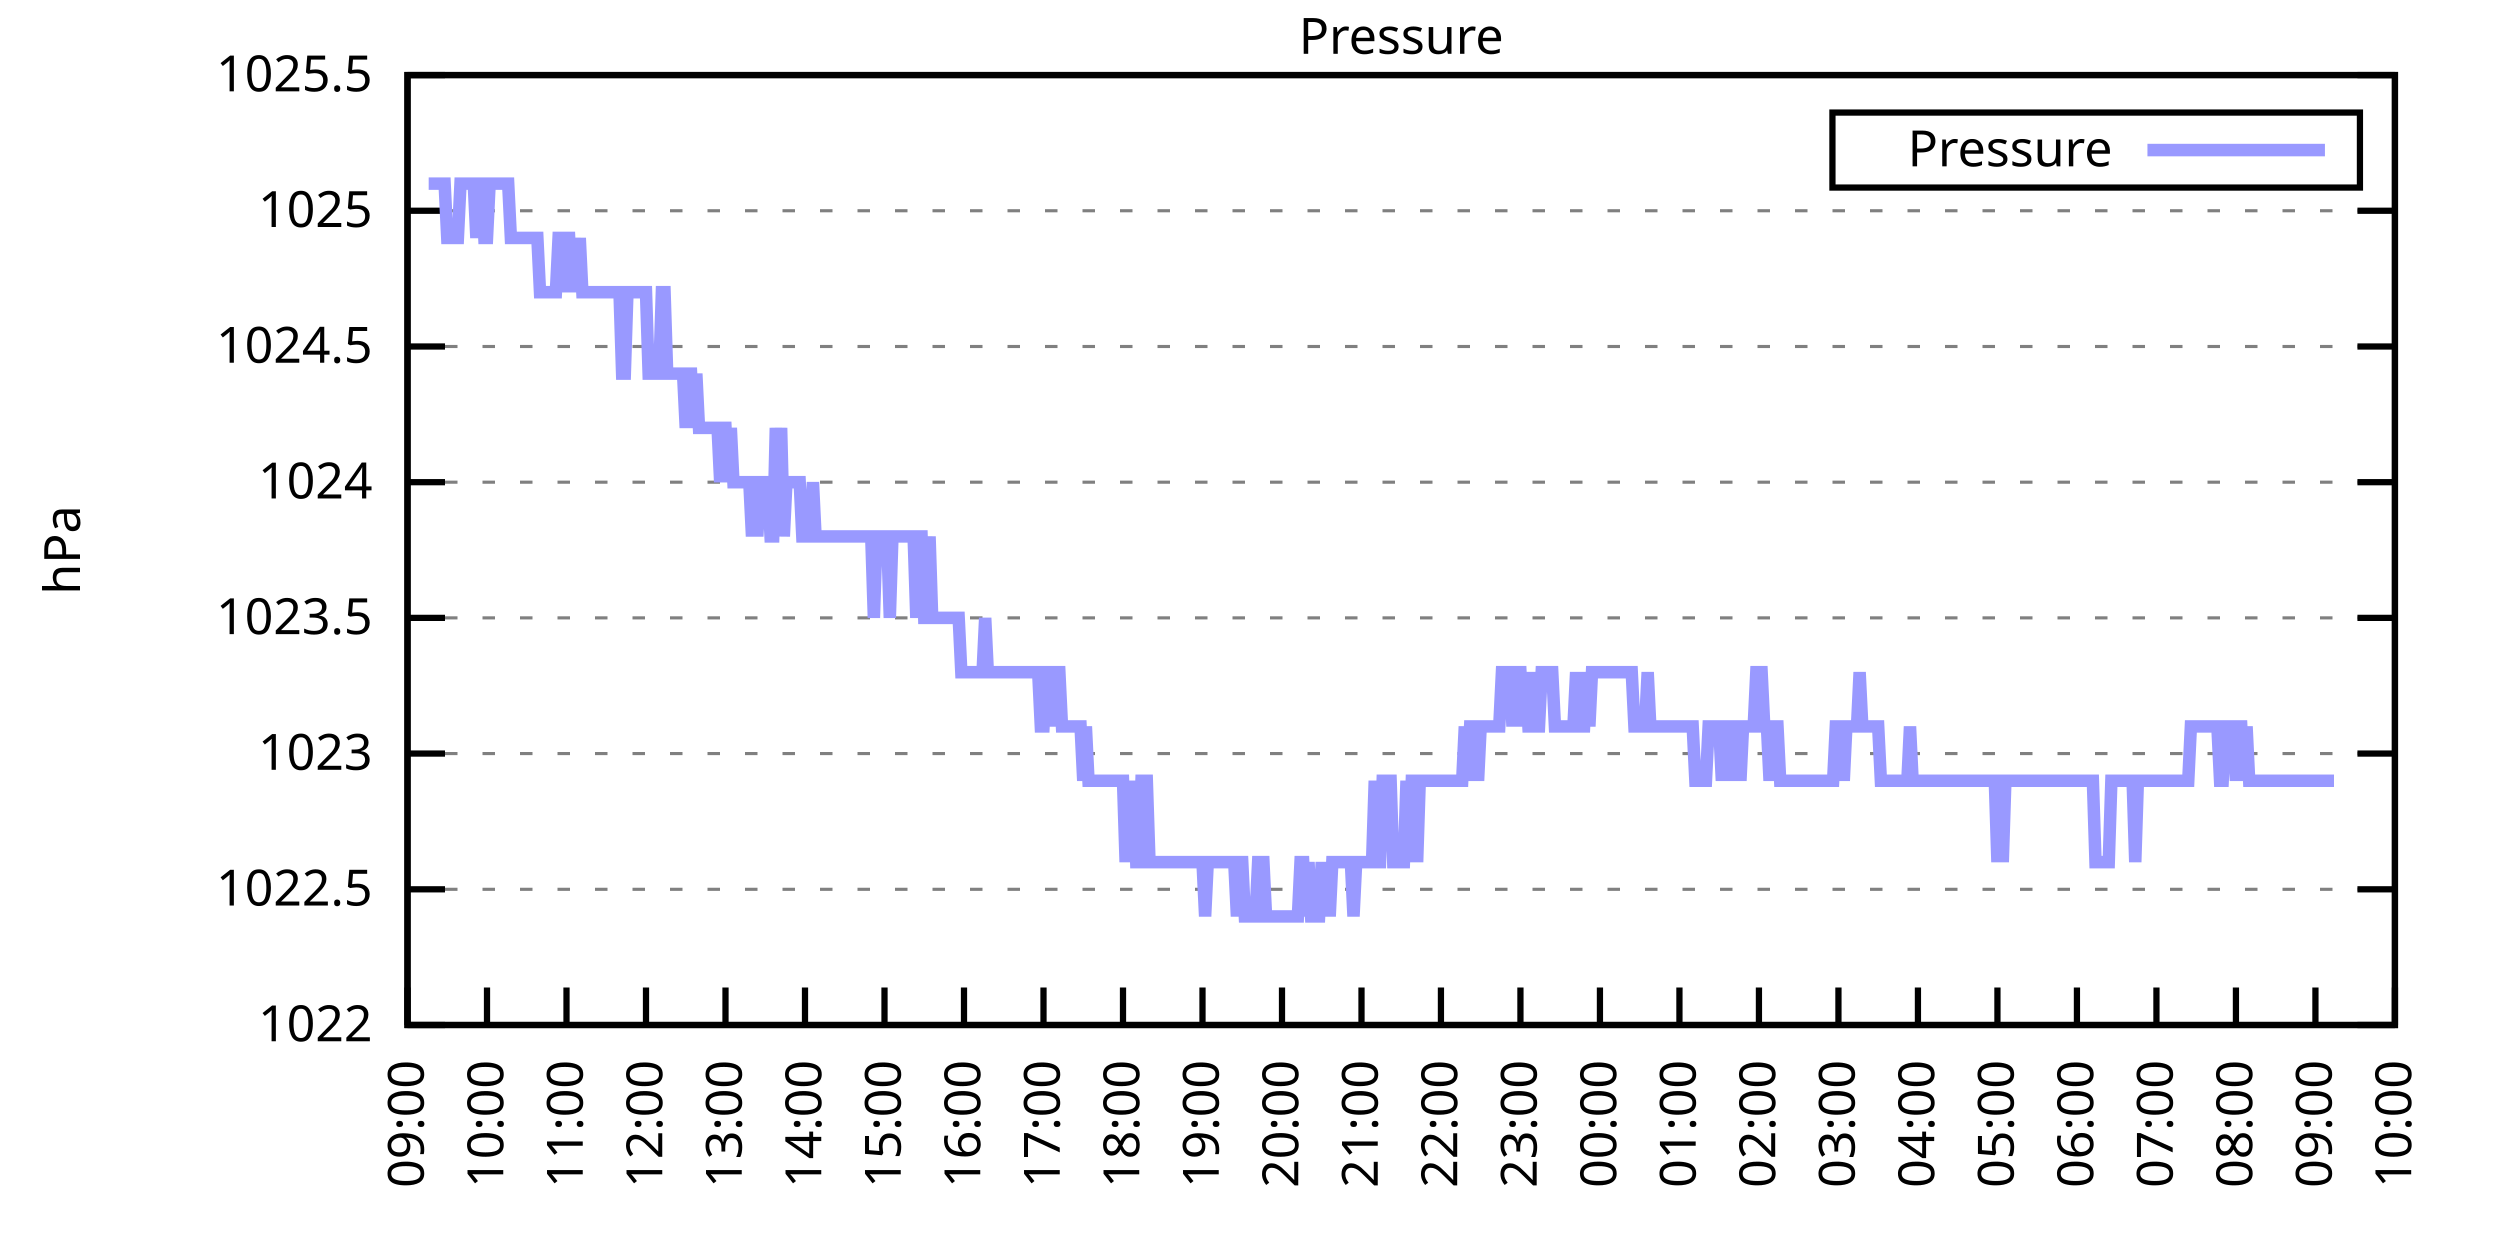
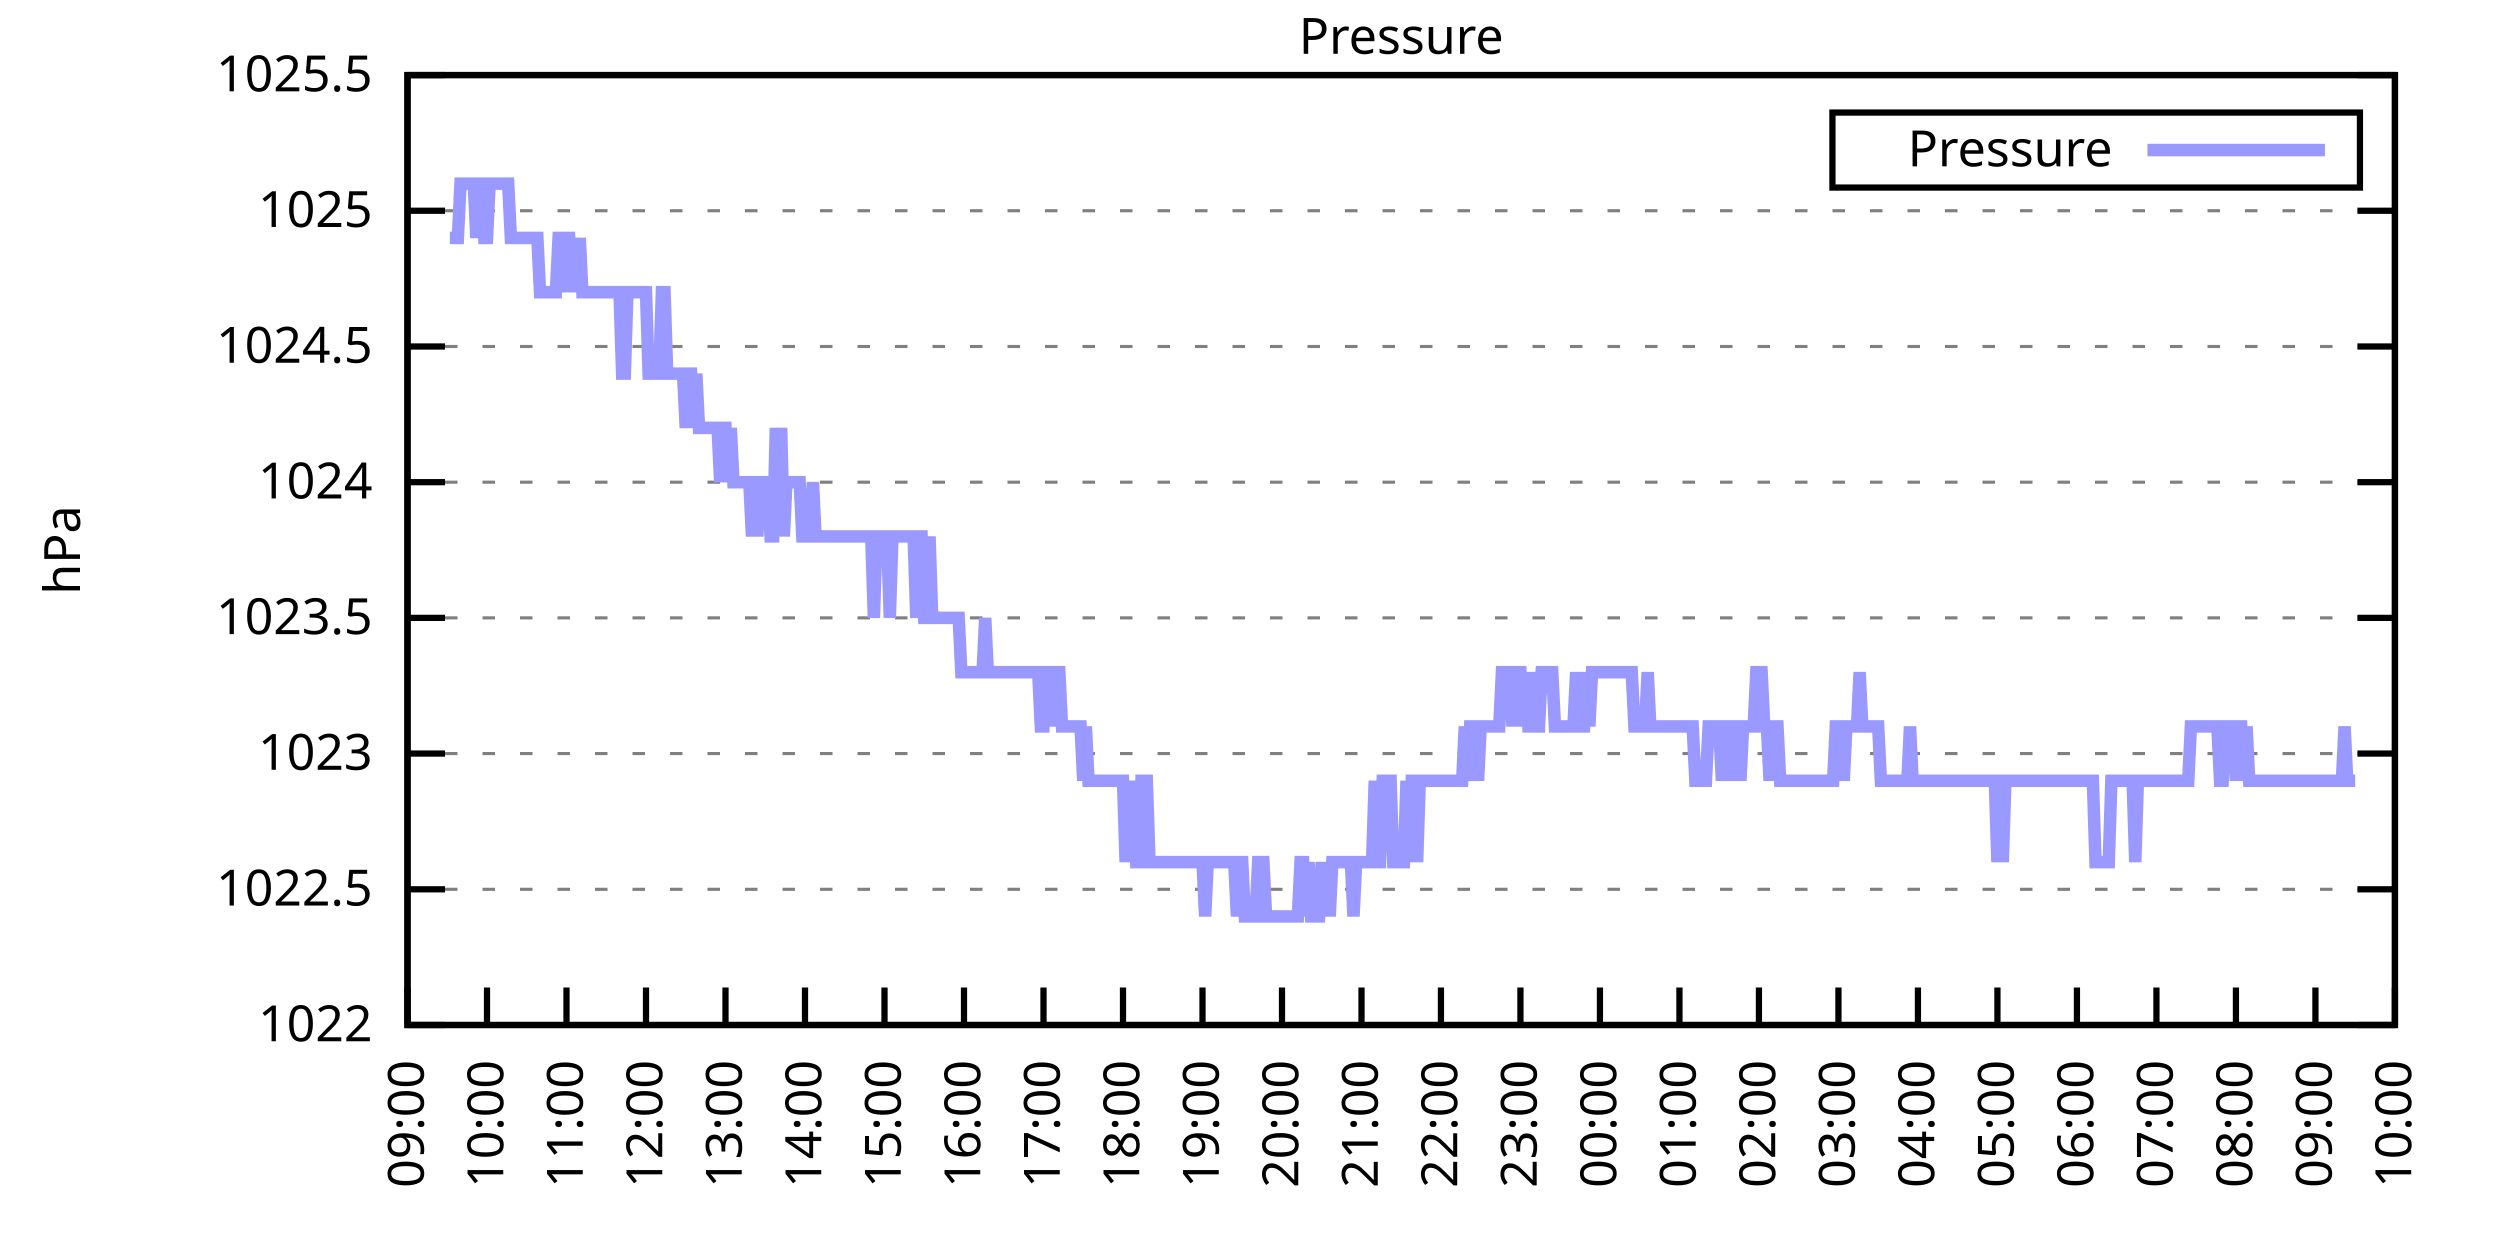
<svg xmlns="http://www.w3.org/2000/svg" xmlns:xlink="http://www.w3.org/1999/xlink" width="400" height="200" viewBox="0 0 400 200">
  <g id="gnuplot_canvas">
    <rect x="0" y="0" width="400" height="200" fill="none" />
    <defs>
      <circle id="gpDot" r="0.5" stroke-width="0.5" stroke="currentColor" />
      <path id="gpPt0" stroke-width="0.333" stroke="currentColor" d="M-1,0 h2 M0,-1 v2" />
      <path id="gpPt1" stroke-width="0.333" stroke="currentColor" d="M-1,-1 L1,1 M1,-1 L-1,1" />
      <path id="gpPt2" stroke-width="0.333" stroke="currentColor" d="M-1,0 L1,0 M0,-1 L0,1 M-1,-1 L1,1 M-1,1 L1,-1" />
      <rect id="gpPt3" stroke-width="0.333" stroke="currentColor" x="-1" y="-1" width="2" height="2" />
      <rect id="gpPt4" stroke-width="0.333" stroke="currentColor" fill="currentColor" x="-1" y="-1" width="2" height="2" />
      <circle id="gpPt5" stroke-width="0.333" stroke="currentColor" cx="0" cy="0" r="1" />
      <use xlink:href="#gpPt5" id="gpPt6" fill="currentColor" stroke="none" />
      <path id="gpPt7" stroke-width="0.333" stroke="currentColor" d="M0,-1.33 L-1.33,0.67 L1.33,0.67 z" />
      <use xlink:href="#gpPt7" id="gpPt8" fill="currentColor" stroke="none" />
      <use xlink:href="#gpPt7" id="gpPt9" stroke="currentColor" transform="rotate(180)" />
      <use xlink:href="#gpPt9" id="gpPt10" fill="currentColor" stroke="none" />
      <use xlink:href="#gpPt3" id="gpPt11" stroke="currentColor" transform="rotate(45)" />
      <use xlink:href="#gpPt11" id="gpPt12" fill="currentColor" stroke="none" />
      <path id="gpPt13" stroke-width="0.333" stroke="currentColor" d="M0,1.330 L1.265,0.411 L0.782,-1.067 L-0.782,-1.076 L-1.265,0.411 z" />
      <use xlink:href="#gpPt13" id="gpPt14" fill="currentColor" stroke="none" />
      <filter id="textbox" filterUnits="objectBoundingBox" x="0" y="0" height="1" width="1">
        <feFlood flood-color="white" flood-opacity="1" result="bgnd" />
        <feComposite in="SourceGraphic" in2="bgnd" operator="atop" />
      </filter>
      <filter id="greybox" filterUnits="objectBoundingBox" x="0" y="0" height="1" width="1">
        <feFlood flood-color="lightgrey" flood-opacity="1" result="grey" />
        <feComposite in="SourceGraphic" in2="grey" operator="atop" />
      </filter>
    </defs>
    <g fill="none" color="white" stroke="currentColor" stroke-width="1.00" stroke-linecap="butt" stroke-linejoin="miter">
</g>
    <g fill="none" color="black" stroke="currentColor" stroke-width="1.00" stroke-linecap="butt" stroke-linejoin="miter">
      <g stroke="none" shape-rendering="crispEdges">
        <polygon fill="rgb(255, 255, 255)" points="65.20,164.00 383.18,164.00 383.18,12.02 65.20,12.02 " />
      </g>
    </g>
    <g fill="none" color="black" stroke="currentColor" stroke-width="1.00" stroke-linecap="butt" stroke-linejoin="miter">
</g>
    <g fill="none" color="black" stroke="black" stroke-width="0.50" stroke-linecap="butt" stroke-linejoin="miter">
</g>
    <g fill="none" color="gray" stroke="currentColor" stroke-width="0.50" stroke-linecap="butt" stroke-linejoin="miter">
      <path stroke="gray" stroke-dasharray="2,4" class="gridline" d="M65.20,164.00 L383.19,164.00  " />
    </g>
    <g fill="none" color="gray" stroke="gray" stroke-width="1.00" stroke-linecap="butt" stroke-linejoin="miter">
</g>
    <g fill="none" color="black" stroke="currentColor" stroke-width="1.00" stroke-linecap="butt" stroke-linejoin="miter">
      <path stroke="black" d="M65.20,164.00 L71.20,164.00 M383.19,164.00 L377.19,164.00  " />
      <g transform="translate(59.60,166.60)" stroke="none" fill="black" font-family="Sans" font-size="8.00" text-anchor="end">
        <text>
          <tspan font-family="Sans"> 1022</tspan>
        </text>
      </g>
    </g>
    <g fill="none" color="black" stroke="currentColor" stroke-width="1.00" stroke-linecap="butt" stroke-linejoin="miter">
</g>
    <g fill="none" color="black" stroke="black" stroke-width="0.50" stroke-linecap="butt" stroke-linejoin="miter">
</g>
    <g fill="none" color="gray" stroke="currentColor" stroke-width="0.50" stroke-linecap="butt" stroke-linejoin="miter">
      <path stroke="gray" stroke-dasharray="2,4" class="gridline" d="M65.20,142.29 L383.19,142.29  " />
    </g>
    <g fill="none" color="gray" stroke="gray" stroke-width="1.00" stroke-linecap="butt" stroke-linejoin="miter">
</g>
    <g fill="none" color="black" stroke="currentColor" stroke-width="1.00" stroke-linecap="butt" stroke-linejoin="miter">
      <path stroke="black" d="M65.20,142.29 L71.20,142.29 M383.19,142.29 L377.19,142.29  " />
      <g transform="translate(59.60,144.89)" stroke="none" fill="black" font-family="Sans" font-size="8.00" text-anchor="end">
        <text>
          <tspan font-family="Sans"> 1022.5</tspan>
        </text>
      </g>
    </g>
    <g fill="none" color="black" stroke="currentColor" stroke-width="1.00" stroke-linecap="butt" stroke-linejoin="miter">
</g>
    <g fill="none" color="black" stroke="black" stroke-width="0.50" stroke-linecap="butt" stroke-linejoin="miter">
</g>
    <g fill="none" color="gray" stroke="currentColor" stroke-width="0.50" stroke-linecap="butt" stroke-linejoin="miter">
      <path stroke="gray" stroke-dasharray="2,4" class="gridline" d="M65.20,120.57 L383.19,120.57  " />
    </g>
    <g fill="none" color="gray" stroke="gray" stroke-width="1.00" stroke-linecap="butt" stroke-linejoin="miter">
</g>
    <g fill="none" color="black" stroke="currentColor" stroke-width="1.00" stroke-linecap="butt" stroke-linejoin="miter">
      <path stroke="black" d="M65.20,120.57 L71.20,120.57 M383.19,120.57 L377.19,120.57  " />
      <g transform="translate(59.60,123.17)" stroke="none" fill="black" font-family="Sans" font-size="8.00" text-anchor="end">
        <text>
          <tspan font-family="Sans"> 1023</tspan>
        </text>
      </g>
    </g>
    <g fill="none" color="black" stroke="currentColor" stroke-width="1.00" stroke-linecap="butt" stroke-linejoin="miter">
</g>
    <g fill="none" color="black" stroke="black" stroke-width="0.50" stroke-linecap="butt" stroke-linejoin="miter">
</g>
    <g fill="none" color="gray" stroke="currentColor" stroke-width="0.50" stroke-linecap="butt" stroke-linejoin="miter">
      <path stroke="gray" stroke-dasharray="2,4" class="gridline" d="M65.20,98.86 L383.19,98.86  " />
    </g>
    <g fill="none" color="gray" stroke="gray" stroke-width="1.00" stroke-linecap="butt" stroke-linejoin="miter">
</g>
    <g fill="none" color="black" stroke="currentColor" stroke-width="1.00" stroke-linecap="butt" stroke-linejoin="miter">
      <path stroke="black" d="M65.20,98.86 L71.20,98.86 M383.19,98.86 L377.19,98.86  " />
      <g transform="translate(59.60,101.46)" stroke="none" fill="black" font-family="Sans" font-size="8.00" text-anchor="end">
        <text>
          <tspan font-family="Sans"> 1023.5</tspan>
        </text>
      </g>
    </g>
    <g fill="none" color="black" stroke="currentColor" stroke-width="1.00" stroke-linecap="butt" stroke-linejoin="miter">
</g>
    <g fill="none" color="black" stroke="black" stroke-width="0.50" stroke-linecap="butt" stroke-linejoin="miter">
</g>
    <g fill="none" color="gray" stroke="currentColor" stroke-width="0.50" stroke-linecap="butt" stroke-linejoin="miter">
      <path stroke="gray" stroke-dasharray="2,4" class="gridline" d="M65.20,77.15 L383.19,77.15  " />
    </g>
    <g fill="none" color="gray" stroke="gray" stroke-width="1.00" stroke-linecap="butt" stroke-linejoin="miter">
</g>
    <g fill="none" color="black" stroke="currentColor" stroke-width="1.00" stroke-linecap="butt" stroke-linejoin="miter">
      <path stroke="black" d="M65.20,77.15 L71.20,77.15 M383.19,77.15 L377.19,77.15  " />
      <g transform="translate(59.60,79.75)" stroke="none" fill="black" font-family="Sans" font-size="8.00" text-anchor="end">
        <text>
          <tspan font-family="Sans"> 1024</tspan>
        </text>
      </g>
    </g>
    <g fill="none" color="black" stroke="currentColor" stroke-width="1.00" stroke-linecap="butt" stroke-linejoin="miter">
</g>
    <g fill="none" color="black" stroke="black" stroke-width="0.50" stroke-linecap="butt" stroke-linejoin="miter">
</g>
    <g fill="none" color="gray" stroke="currentColor" stroke-width="0.50" stroke-linecap="butt" stroke-linejoin="miter">
      <path stroke="gray" stroke-dasharray="2,4" class="gridline" d="M65.20,55.44 L383.19,55.44  " />
    </g>
    <g fill="none" color="gray" stroke="gray" stroke-width="1.00" stroke-linecap="butt" stroke-linejoin="miter">
</g>
    <g fill="none" color="black" stroke="currentColor" stroke-width="1.00" stroke-linecap="butt" stroke-linejoin="miter">
      <path stroke="black" d="M65.20,55.44 L71.20,55.44 M383.19,55.44 L377.19,55.44  " />
      <g transform="translate(59.60,58.04)" stroke="none" fill="black" font-family="Sans" font-size="8.00" text-anchor="end">
        <text>
          <tspan font-family="Sans"> 1024.5</tspan>
        </text>
      </g>
    </g>
    <g fill="none" color="black" stroke="currentColor" stroke-width="1.00" stroke-linecap="butt" stroke-linejoin="miter">
</g>
    <g fill="none" color="black" stroke="black" stroke-width="0.50" stroke-linecap="butt" stroke-linejoin="miter">
</g>
    <g fill="none" color="gray" stroke="currentColor" stroke-width="0.50" stroke-linecap="butt" stroke-linejoin="miter">
      <path stroke="gray" stroke-dasharray="2,4" class="gridline" d="M65.20,33.72 L383.19,33.72  " />
    </g>
    <g fill="none" color="gray" stroke="gray" stroke-width="1.00" stroke-linecap="butt" stroke-linejoin="miter">
</g>
    <g fill="none" color="black" stroke="currentColor" stroke-width="1.00" stroke-linecap="butt" stroke-linejoin="miter">
      <path stroke="black" d="M65.20,33.72 L71.20,33.72 M383.19,33.72 L377.19,33.72  " />
      <g transform="translate(59.60,36.32)" stroke="none" fill="black" font-family="Sans" font-size="8.00" text-anchor="end">
        <text>
          <tspan font-family="Sans"> 1025</tspan>
        </text>
      </g>
    </g>
    <g fill="none" color="black" stroke="currentColor" stroke-width="1.00" stroke-linecap="butt" stroke-linejoin="miter">
</g>
    <g fill="none" color="black" stroke="black" stroke-width="0.50" stroke-linecap="butt" stroke-linejoin="miter">
</g>
    <g fill="none" color="gray" stroke="currentColor" stroke-width="0.50" stroke-linecap="butt" stroke-linejoin="miter">
      <path stroke="gray" stroke-dasharray="2,4" class="gridline" d="M65.20,12.01 L383.19,12.01  " />
    </g>
    <g fill="none" color="gray" stroke="gray" stroke-width="1.00" stroke-linecap="butt" stroke-linejoin="miter">
</g>
    <g fill="none" color="black" stroke="currentColor" stroke-width="1.00" stroke-linecap="butt" stroke-linejoin="miter">
      <path stroke="black" d="M65.20,12.01 L71.20,12.01 M383.19,12.01 L377.19,12.01  " />
      <g transform="translate(59.60,14.61)" stroke="none" fill="black" font-family="Sans" font-size="8.00" text-anchor="end">
        <text>
          <tspan font-family="Sans"> 1025.5</tspan>
        </text>
      </g>
    </g>
    <g fill="none" color="black" stroke="currentColor" stroke-width="1.00" stroke-linecap="butt" stroke-linejoin="miter">
      <path stroke="black" d="M65.20,164.00 L65.20,158.00  " />
      <g transform="translate(67.80,169.60) rotate(270.00)" stroke="none" fill="black" font-family="Sans" font-size="8.00" text-anchor="end">
        <text>
          <tspan font-family="Sans">09:00</tspan>
        </text>
      </g>
    </g>
    <g fill="none" color="black" stroke="currentColor" stroke-width="1.00" stroke-linecap="butt" stroke-linejoin="miter">
      <path stroke="black" d="M77.92,164.00 L77.92,158.00  " />
      <g transform="translate(80.52,169.60) rotate(270.00)" stroke="none" fill="black" font-family="Sans" font-size="8.00" text-anchor="end">
        <text>
          <tspan font-family="Sans">10:00</tspan>
        </text>
      </g>
    </g>
    <g fill="none" color="black" stroke="currentColor" stroke-width="1.00" stroke-linecap="butt" stroke-linejoin="miter">
      <path stroke="black" d="M90.64,164.00 L90.64,158.00  " />
      <g transform="translate(93.24,169.60) rotate(270.00)" stroke="none" fill="black" font-family="Sans" font-size="8.00" text-anchor="end">
        <text>
          <tspan font-family="Sans">11:00</tspan>
        </text>
      </g>
    </g>
    <g fill="none" color="black" stroke="currentColor" stroke-width="1.00" stroke-linecap="butt" stroke-linejoin="miter">
      <path stroke="black" d="M103.36,164.00 L103.36,158.00  " />
      <g transform="translate(105.96,169.60) rotate(270.00)" stroke="none" fill="black" font-family="Sans" font-size="8.00" text-anchor="end">
        <text>
          <tspan font-family="Sans">12:00</tspan>
        </text>
      </g>
    </g>
    <g fill="none" color="black" stroke="currentColor" stroke-width="1.00" stroke-linecap="butt" stroke-linejoin="miter">
      <path stroke="black" d="M116.08,164.00 L116.08,158.00  " />
      <g transform="translate(118.68,169.60) rotate(270.00)" stroke="none" fill="black" font-family="Sans" font-size="8.00" text-anchor="end">
        <text>
          <tspan font-family="Sans">13:00</tspan>
        </text>
      </g>
    </g>
    <g fill="none" color="black" stroke="currentColor" stroke-width="1.00" stroke-linecap="butt" stroke-linejoin="miter">
      <path stroke="black" d="M128.80,164.00 L128.80,158.00  " />
      <g transform="translate(131.40,169.60) rotate(270.00)" stroke="none" fill="black" font-family="Sans" font-size="8.00" text-anchor="end">
        <text>
          <tspan font-family="Sans">14:00</tspan>
        </text>
      </g>
    </g>
    <g fill="none" color="black" stroke="currentColor" stroke-width="1.00" stroke-linecap="butt" stroke-linejoin="miter">
      <path stroke="black" d="M141.52,164.00 L141.52,158.00  " />
      <g transform="translate(144.12,169.60) rotate(270.00)" stroke="none" fill="black" font-family="Sans" font-size="8.00" text-anchor="end">
        <text>
          <tspan font-family="Sans">15:00</tspan>
        </text>
      </g>
    </g>
    <g fill="none" color="black" stroke="currentColor" stroke-width="1.00" stroke-linecap="butt" stroke-linejoin="miter">
      <path stroke="black" d="M154.24,164.00 L154.24,158.00  " />
      <g transform="translate(156.84,169.60) rotate(270.00)" stroke="none" fill="black" font-family="Sans" font-size="8.00" text-anchor="end">
        <text>
          <tspan font-family="Sans">16:00</tspan>
        </text>
      </g>
    </g>
    <g fill="none" color="black" stroke="currentColor" stroke-width="1.00" stroke-linecap="butt" stroke-linejoin="miter">
      <path stroke="black" d="M166.96,164.00 L166.96,158.00  " />
      <g transform="translate(169.56,169.60) rotate(270.00)" stroke="none" fill="black" font-family="Sans" font-size="8.00" text-anchor="end">
        <text>
          <tspan font-family="Sans">17:00</tspan>
        </text>
      </g>
    </g>
    <g fill="none" color="black" stroke="currentColor" stroke-width="1.00" stroke-linecap="butt" stroke-linejoin="miter">
      <path stroke="black" d="M179.68,164.00 L179.68,158.00  " />
      <g transform="translate(182.28,169.60) rotate(270.00)" stroke="none" fill="black" font-family="Sans" font-size="8.00" text-anchor="end">
        <text>
          <tspan font-family="Sans">18:00</tspan>
        </text>
      </g>
    </g>
    <g fill="none" color="black" stroke="currentColor" stroke-width="1.00" stroke-linecap="butt" stroke-linejoin="miter">
      <path stroke="black" d="M192.40,164.00 L192.40,158.00  " />
      <g transform="translate(195.00,169.60) rotate(270.00)" stroke="none" fill="black" font-family="Sans" font-size="8.00" text-anchor="end">
        <text>
          <tspan font-family="Sans">19:00</tspan>
        </text>
      </g>
    </g>
    <g fill="none" color="black" stroke="currentColor" stroke-width="1.00" stroke-linecap="butt" stroke-linejoin="miter">
      <path stroke="black" d="M205.12,164.00 L205.12,158.00  " />
      <g transform="translate(207.72,169.60) rotate(270.00)" stroke="none" fill="black" font-family="Sans" font-size="8.00" text-anchor="end">
        <text>
          <tspan font-family="Sans">20:00</tspan>
        </text>
      </g>
    </g>
    <g fill="none" color="black" stroke="currentColor" stroke-width="1.00" stroke-linecap="butt" stroke-linejoin="miter">
      <path stroke="black" d="M217.84,164.00 L217.84,158.00  " />
      <g transform="translate(220.44,169.60) rotate(270.00)" stroke="none" fill="black" font-family="Sans" font-size="8.00" text-anchor="end">
        <text>
          <tspan font-family="Sans">21:00</tspan>
        </text>
      </g>
    </g>
    <g fill="none" color="black" stroke="currentColor" stroke-width="1.00" stroke-linecap="butt" stroke-linejoin="miter">
      <path stroke="black" d="M230.55,164.00 L230.55,158.00  " />
      <g transform="translate(233.15,169.60) rotate(270.00)" stroke="none" fill="black" font-family="Sans" font-size="8.00" text-anchor="end">
        <text>
          <tspan font-family="Sans">22:00</tspan>
        </text>
      </g>
    </g>
    <g fill="none" color="black" stroke="currentColor" stroke-width="1.00" stroke-linecap="butt" stroke-linejoin="miter">
      <path stroke="black" d="M243.27,164.00 L243.27,158.00  " />
      <g transform="translate(245.87,169.60) rotate(270.00)" stroke="none" fill="black" font-family="Sans" font-size="8.00" text-anchor="end">
        <text>
          <tspan font-family="Sans">23:00</tspan>
        </text>
      </g>
    </g>
    <g fill="none" color="black" stroke="currentColor" stroke-width="1.00" stroke-linecap="butt" stroke-linejoin="miter">
      <path stroke="black" d="M255.99,164.00 L255.99,158.00  " />
      <g transform="translate(258.59,169.60) rotate(270.00)" stroke="none" fill="black" font-family="Sans" font-size="8.00" text-anchor="end">
        <text>
          <tspan font-family="Sans">00:00</tspan>
        </text>
      </g>
    </g>
    <g fill="none" color="black" stroke="currentColor" stroke-width="1.00" stroke-linecap="butt" stroke-linejoin="miter">
      <path stroke="black" d="M268.71,164.00 L268.71,158.00  " />
      <g transform="translate(271.31,169.60) rotate(270.00)" stroke="none" fill="black" font-family="Sans" font-size="8.00" text-anchor="end">
        <text>
          <tspan font-family="Sans">01:00</tspan>
        </text>
      </g>
    </g>
    <g fill="none" color="black" stroke="currentColor" stroke-width="1.00" stroke-linecap="butt" stroke-linejoin="miter">
      <path stroke="black" d="M281.43,164.00 L281.43,158.00  " />
      <g transform="translate(284.03,169.60) rotate(270.00)" stroke="none" fill="black" font-family="Sans" font-size="8.00" text-anchor="end">
        <text>
          <tspan font-family="Sans">02:00</tspan>
        </text>
      </g>
    </g>
    <g fill="none" color="black" stroke="currentColor" stroke-width="1.00" stroke-linecap="butt" stroke-linejoin="miter">
      <path stroke="black" d="M294.15,164.00 L294.15,158.00  " />
      <g transform="translate(296.75,169.60) rotate(270.00)" stroke="none" fill="black" font-family="Sans" font-size="8.00" text-anchor="end">
        <text>
          <tspan font-family="Sans">03:00</tspan>
        </text>
      </g>
    </g>
    <g fill="none" color="black" stroke="currentColor" stroke-width="1.00" stroke-linecap="butt" stroke-linejoin="miter">
      <path stroke="black" d="M306.87,164.00 L306.87,158.00  " />
      <g transform="translate(309.47,169.60) rotate(270.00)" stroke="none" fill="black" font-family="Sans" font-size="8.00" text-anchor="end">
        <text>
          <tspan font-family="Sans">04:00</tspan>
        </text>
      </g>
    </g>
    <g fill="none" color="black" stroke="currentColor" stroke-width="1.00" stroke-linecap="butt" stroke-linejoin="miter">
      <path stroke="black" d="M319.59,164.00 L319.59,158.00  " />
      <g transform="translate(322.19,169.60) rotate(270.00)" stroke="none" fill="black" font-family="Sans" font-size="8.00" text-anchor="end">
        <text>
          <tspan font-family="Sans">05:00</tspan>
        </text>
      </g>
    </g>
    <g fill="none" color="black" stroke="currentColor" stroke-width="1.00" stroke-linecap="butt" stroke-linejoin="miter">
      <path stroke="black" d="M332.31,164.00 L332.31,158.00  " />
      <g transform="translate(334.91,169.60) rotate(270.00)" stroke="none" fill="black" font-family="Sans" font-size="8.00" text-anchor="end">
        <text>
          <tspan font-family="Sans">06:00</tspan>
        </text>
      </g>
    </g>
    <g fill="none" color="black" stroke="currentColor" stroke-width="1.00" stroke-linecap="butt" stroke-linejoin="miter">
      <path stroke="black" d="M345.03,164.00 L345.03,158.00  " />
      <g transform="translate(347.63,169.60) rotate(270.00)" stroke="none" fill="black" font-family="Sans" font-size="8.00" text-anchor="end">
        <text>
          <tspan font-family="Sans">07:00</tspan>
        </text>
      </g>
    </g>
    <g fill="none" color="black" stroke="currentColor" stroke-width="1.00" stroke-linecap="butt" stroke-linejoin="miter">
      <path stroke="black" d="M357.75,164.00 L357.75,158.00  " />
      <g transform="translate(360.35,169.60) rotate(270.00)" stroke="none" fill="black" font-family="Sans" font-size="8.00" text-anchor="end">
        <text>
          <tspan font-family="Sans">08:00</tspan>
        </text>
      </g>
    </g>
    <g fill="none" color="black" stroke="currentColor" stroke-width="1.00" stroke-linecap="butt" stroke-linejoin="miter">
      <path stroke="black" d="M370.47,164.00 L370.47,158.00  " />
      <g transform="translate(373.07,169.60) rotate(270.00)" stroke="none" fill="black" font-family="Sans" font-size="8.00" text-anchor="end">
        <text>
          <tspan font-family="Sans">09:00</tspan>
        </text>
      </g>
    </g>
    <g fill="none" color="black" stroke="currentColor" stroke-width="1.00" stroke-linecap="butt" stroke-linejoin="miter">
      <path stroke="black" d="M383.19,164.00 L383.19,158.00  " />
      <g transform="translate(385.79,169.60) rotate(270.00)" stroke="none" fill="black" font-family="Sans" font-size="8.00" text-anchor="end">
        <text>
          <tspan font-family="Sans">10:00</tspan>
        </text>
      </g>
    </g>
    <g fill="none" color="black" stroke="currentColor" stroke-width="1.00" stroke-linecap="butt" stroke-linejoin="miter">
</g>
    <g fill="none" color="black" stroke="currentColor" stroke-width="1.00" stroke-linecap="butt" stroke-linejoin="miter">
      <path stroke="black" d="M65.20,12.01 L65.20,164.00 L383.19,164.00 L383.19,12.01 L65.20,12.01 Z  " />
    </g>
    <g fill="none" color="black" stroke="currentColor" stroke-width="1.00" stroke-linecap="butt" stroke-linejoin="miter">
</g>
    <g fill="none" color="black" stroke="currentColor" stroke-width="1.00" stroke-linecap="butt" stroke-linejoin="miter">
      <path stroke="black" d="M293.19,30.01 L293.19,18.01 L377.59,18.01 L377.59,30.01 L293.19,30.01 Z  " />
    </g>
    <g id="Pressure_plot_1">
      <g fill="none" color="white" stroke="black" stroke-width="2.00" stroke-linecap="butt" stroke-linejoin="miter">
</g>
      <g fill="none" color="black" stroke="currentColor" stroke-width="2.00" stroke-linecap="butt" stroke-linejoin="miter">
        <g transform="translate(337.99,26.61)" stroke="none" fill="black" font-family="Sans" font-size="8.00" text-anchor="end">
          <text>
            <tspan font-family="Sans">Pressure</tspan>
          </text>
        </g>
      </g>
      <g fill="none" color="black" stroke="currentColor" stroke-width="2.00" stroke-linecap="butt" stroke-linejoin="miter">
-         <path stroke="rgb(153, 153, 255)" d="M343.59,24.01 L371.99,24.01 M68.59,29.38 L69.02,29.38 L69.44,29.38 L69.86,29.38 L70.29,29.38 L70.71,29.38   L71.14,29.38 L71.56,38.07 L71.98,38.07 L72.41,38.07 L72.83,38.07 L73.26,38.07 L73.68,29.38 L74.10,29.38   L74.53,29.38 L74.95,29.38 L75.38,29.38 L75.80,29.38 L76.22,38.07 L76.65,29.38 L77.07,29.38 L77.50,38.07   L77.92,38.07 L78.34,29.38 L78.77,29.38 L79.19,29.38 L79.62,29.38 L80.04,29.38 L80.46,29.38 L80.89,29.38   L81.31,29.38 L81.74,38.07 L82.16,38.07 L82.58,38.07 L83.01,38.07 L83.43,38.07 L83.86,38.07 L84.28,38.07   L84.70,38.07 L85.13,38.07 L85.55,38.07 L85.98,38.07 L86.40,46.75 L86.82,46.75 L87.25,46.75 L87.67,46.75   L88.10,46.75 L88.52,46.75 L88.94,46.75 L89.37,38.07 L89.79,38.07 L90.22,46.75 L90.64,38.07 L91.06,38.07   L91.49,46.75 L91.91,38.07 L92.34,46.75 L92.76,38.07 L93.18,46.75 L93.61,46.75 L94.03,46.75 L94.46,46.75   L94.88,46.75 L95.30,46.75 L95.73,46.75 L96.15,46.75 L96.58,46.75 L97.00,46.75 L97.42,46.75 L97.85,46.75   L98.27,46.75 L98.69,46.75 L99.12,46.75 L99.54,59.78 L99.97,59.78 L100.39,46.75 L100.81,46.75 L101.24,46.75   L101.66,46.75 L102.09,46.75 L102.51,46.75 L102.93,46.75 L103.36,46.75 L103.78,59.78 L104.21,59.78 L104.63,59.78   L105.05,59.78 L105.48,59.78 L105.90,46.75 L106.33,46.75 L106.75,59.78 L107.17,59.78 L107.60,59.78 L108.02,59.78   L108.45,59.78 L108.87,59.78 L109.29,59.78 L109.72,68.46 L110.14,59.78 L110.57,59.78 L110.99,68.46 L111.41,59.78   L111.84,68.46 L112.26,68.46 L112.69,68.46 L113.11,68.46 L113.53,68.46 L113.96,68.46 L114.38,68.46 L114.81,68.46   L115.23,77.15 L115.65,68.46 L116.08,68.46 L116.50,77.15 L116.93,68.46 L117.35,77.15 L117.77,77.15 L118.20,77.15   L118.62,77.15 L119.05,77.15 L119.47,77.15 L119.89,77.15 L120.32,85.83 L120.74,77.15 L121.17,85.83 L121.59,77.15   L122.01,77.15 L122.44,77.15 L122.86,77.15 L123.29,85.83 L123.71,85.83 L124.13,68.46 L124.56,77.15 L124.98,68.46   L125.41,85.83 L125.83,77.15 L126.25,77.15 L126.68,77.15 L127.10,77.15 L127.53,77.15 L127.95,77.15 L128.37,85.83   L128.80,85.83 L129.22,85.83 L129.65,85.83 L130.07,77.15 L130.49,85.83 L130.92,85.83 L131.34,85.83 L131.77,85.83   L132.19,85.83 L132.61,85.83 L133.04,85.83 L133.46,85.83 L133.89,85.83 L134.31,85.83 L134.73,85.83 L135.16,85.83   L135.58,85.83 L136.01,85.83 L136.43,85.83 L136.85,85.83 L137.28,85.83 L137.70,85.83 L138.13,85.83 L138.55,85.83   L138.97,85.83 L139.40,85.83 L139.82,98.86 L140.25,85.83 L140.67,85.83 L141.09,85.83 L141.52,85.83 L141.94,85.83   L142.37,98.86 L142.79,85.83 L143.21,85.83 L143.64,85.83 L144.06,85.83 L144.49,85.83 L144.91,85.83 L145.33,85.83   L145.76,85.83 L146.18,85.83 L146.61,98.86 L147.03,85.83 L147.45,85.83 L147.88,98.86 L148.30,98.86 L148.73,85.83   L149.15,98.86 L149.57,98.86 L150.00,98.86 L150.42,98.86 L150.85,98.86 L151.27,98.86 L151.69,98.86 L152.12,98.86   L152.54,98.86 L152.97,98.86 L153.39,98.86 L153.81,107.55 L154.24,107.55 L154.66,107.55 L155.09,107.55 L155.51,107.55   L155.93,107.55 L156.36,107.55 L156.78,107.55 L157.21,107.55 L157.63,98.86 L158.05,107.55 L158.48,107.55 L158.90,107.55   L159.33,107.55 L159.75,107.55 L160.17,107.55 L160.60,107.55 L161.02,107.55 L161.44,107.55 L161.87,107.55 L162.29,107.55   L162.72,107.55 L163.14,107.55 L163.56,107.55 L163.99,107.55 L164.41,107.55 L164.84,107.55 L165.26,107.55 L165.68,107.55   L166.11,107.55 L166.53,116.23 L166.96,116.23 L167.38,107.55 L167.80,107.55 L168.23,107.55 L168.65,116.23 L169.08,107.55   L169.50,107.55 L169.92,116.23 L170.35,116.23 L170.77,116.23 L171.20,116.23 L171.62,116.23 L172.04,116.23 L172.47,116.23   L172.89,116.23 L173.32,124.92 L173.74,116.23 L174.16,124.92 L174.59,124.92 L175.01,124.92 L175.44,124.92 L175.86,124.92   L176.28,124.92 L176.71,124.92 L177.13,124.92 L177.56,124.92 L177.98,124.92 L178.40,124.92 L178.83,124.92 L179.25,124.92   L179.68,124.92 L180.10,137.94 L180.52,124.92 L180.95,137.94 L181.37,124.92 L181.80,137.94 L182.22,137.94 L182.64,124.92   L183.07,124.92 L183.49,124.92 L183.92,137.94 L184.34,137.94 L184.76,137.94 L185.19,137.94 L185.61,137.94 L186.04,137.94   L186.46,137.94 L186.88,137.94 L187.31,137.94 L187.73,137.94 L188.16,137.94 L188.58,137.94 L189.00,137.94 L189.43,137.94   L189.85,137.94 L190.28,137.94 L190.70,137.94 L191.12,137.94 L191.55,137.94 L191.97,137.94 L192.40,137.94 L192.82,146.63   L193.24,137.94 L193.67,137.94 L194.09,137.94 L194.52,137.94 L194.94,137.94 L195.36,137.94 L195.79,137.94 L196.21,137.94   L196.64,137.94 L197.06,137.94 L197.48,137.94 L197.91,146.63 L198.33,137.94 L198.76,137.94 L199.18,146.63 L199.60,146.63   L200.03,146.63 L200.45,146.63 L200.88,146.63 L201.30,137.94 L201.72,137.94 L202.15,137.94 L202.57,146.63 L203.00,146.63   L203.42,146.63 L203.84,146.63 L204.27,146.63 L204.69,146.63 L205.12,146.63 L205.54,146.63 L205.96,146.63 L206.39,146.63   L206.81,146.63 L207.24,146.63 L207.66,146.63 L208.08,137.94 L208.51,137.94 L208.93,146.63 L209.36,137.94 L209.78,146.63   L210.20,146.63 L210.63,146.63 L211.05,146.63 L211.48,137.94 L211.90,146.63 L212.32,137.94 L212.75,146.63 L213.17,137.94   L213.60,137.94 L214.02,137.94 L214.44,137.94 L214.87,137.94 L215.29,137.94 L215.72,137.94 L216.14,137.94 L216.56,146.63   L216.99,137.94 L217.41,137.94 L217.84,137.94 L218.26,137.94 L218.68,137.94 L219.11,137.94 L219.53,137.94 L219.96,124.92   L220.38,137.94 L220.80,137.94 L221.23,124.92 L221.65,124.92 L222.08,124.92 L222.50,124.92 L222.92,137.94 L223.35,137.94   L223.77,137.94 L224.20,137.94 L224.62,137.94 L225.04,124.92 L225.47,137.94 L225.89,124.92 L226.31,124.92 L226.74,137.94   L227.16,124.92 L227.59,124.92 L228.01,124.92 L228.43,124.92 L228.86,124.92 L229.28,124.92 L229.71,124.92 L230.13,124.92   L230.55,124.92 L230.98,124.92 L231.40,124.92 L231.83,124.92 L232.25,124.92 L232.67,124.92 L233.10,124.92 L233.52,124.92   L233.95,124.92 L234.37,116.23 L234.79,124.92 L235.22,116.23 L235.64,116.23 L236.07,116.23 L236.49,124.92 L236.91,116.23   L237.34,116.23 L237.76,116.23 L238.19,116.23 L238.61,116.23 L239.03,116.23 L239.46,116.23 L239.88,116.23 L240.31,107.55   L240.73,107.55 L241.15,107.55 L241.58,107.55 L242.00,116.23 L242.43,107.55 L242.85,107.55 L243.27,107.55 L243.70,116.23   L244.12,107.55 L244.55,116.23 L244.97,116.23 L245.39,107.55 L245.82,116.23 L246.24,116.23 L246.67,107.55 L247.09,107.55   L247.51,107.55 L247.94,107.55 L248.36,107.55 L248.79,116.23 L249.21,116.23 L249.63,116.23 L250.06,116.23 L250.48,116.23   L250.91,116.23 L251.33,116.23 L251.75,116.23 L252.18,107.55 L252.60,116.23 L253.03,116.23 L253.45,116.23 L253.87,107.55   L254.30,116.23 L254.72,107.55 L255.15,107.55 L255.57,107.55 L255.99,107.55 L256.42,107.55 L256.84,107.55 L257.27,107.55   L257.69,107.55 L258.11,107.55 L258.54,107.55 L258.96,107.55 L259.39,107.55 L259.81,107.55 L260.23,107.55 L260.66,107.55   L261.08,107.55 L261.51,116.23 L261.93,116.23 L262.35,116.23 L262.78,116.23 L263.20,116.23 L263.63,107.55 L264.05,116.23   L264.47,116.23 L264.90,116.23 L265.32,116.23 L265.75,116.23 L266.17,116.23 L266.59,116.23 L267.02,116.23 L267.44,116.23   L267.87,116.23 L268.29,116.23 L268.71,116.23 L269.14,116.23 L269.56,116.23 L269.99,116.23 L270.41,116.23 L270.83,116.23   L271.26,124.92 L271.68,124.92 L272.11,124.92 L272.53,124.92 L272.95,124.92 L273.38,116.23 L273.80,116.23 L274.23,116.23   L274.65,116.23 L275.07,116.23 L275.50,124.92 L275.92,116.23 L276.35,116.23 L276.77,116.23 L277.19,124.92 L277.62,116.23   L278.04,116.23 L278.47,124.92 L278.89,116.23 L279.31,116.23 L279.74,116.23 L280.16,116.23 L280.59,116.23 L281.01,107.55   L281.43,107.55 L281.86,107.55 L282.28,116.23 L282.71,116.23 L283.13,124.92 L283.55,116.23 L283.98,116.23 L284.40,116.23   L284.83,124.92 L285.25,124.92 L285.67,124.92 L286.10,124.92 L286.52,124.92 L286.95,124.92 L287.37,124.92 L287.79,124.92   L288.22,124.92 L288.64,124.92 L289.06,124.92 L289.49,124.92 L289.91,124.92 L290.34,124.92 L290.76,124.92 L291.18,124.92   L291.61,124.92 L292.03,124.92 L292.46,124.92 L292.88,124.92 L293.30,124.92 L293.73,116.23 L294.15,116.23 L294.58,116.23   L295.00,124.92 L295.42,116.23 L295.85,116.23 L296.27,116.23 L296.70,116.23 L297.12,116.23 L297.54,107.55 L297.97,116.23   L298.39,116.23 L298.82,116.23 L299.24,116.23 L299.66,116.23 L300.09,116.23 L300.51,116.23 L300.94,124.92 L301.36,124.92   L301.78,124.92 L302.21,124.92 L302.63,124.92 L303.06,124.92 L303.48,124.92 L303.90,124.92 L304.33,124.92 L304.75,124.92   L305.18,124.92 L305.60,116.23 L306.02,124.92 L306.45,124.92 L306.87,124.92 L307.30,124.92 L307.72,124.92 L308.14,124.92   L308.57,124.92 L308.99,124.92 L309.42,124.92 L309.84,124.92 L310.26,124.92 L310.69,124.92 L311.11,124.92 L311.54,124.92   L311.96,124.92 L312.38,124.92 L312.81,124.92 L313.23,124.92 L313.66,124.92 L314.08,124.92 L314.50,124.92 L314.93,124.92   L315.35,124.92 L315.78,124.92 L316.20,124.92 L316.62,124.92 L317.05,124.92 L317.47,124.92 L317.90,124.92 L318.32,124.92   L318.74,124.92 L319.17,124.92 L319.59,137.94 L320.02,124.92 L320.44,137.94 L320.86,124.92 L321.29,124.92 L321.71,124.92   L322.14,124.92 L322.56,124.92 L322.98,124.92 L323.41,124.92 L323.83,124.92 L324.26,124.92 L324.68,124.92 L325.10,124.92   L325.53,124.92 L325.95,124.92 L326.38,124.92 L326.80,124.92 L327.22,124.92 L327.65,124.92 L328.07,124.92 L328.50,124.92   L328.92,124.92 L329.34,124.92 L329.77,124.92 L330.19,124.92 L330.62,124.92 L331.04,124.92 L331.46,124.92 L331.89,124.92   L332.31,124.92 L332.74,124.92 L333.16,124.92 L333.58,124.92 L334.01,124.92 L334.43,124.92 L334.86,124.92 L335.28,137.94   L335.70,137.94 L336.13,137.94 L336.55,137.94 L336.98,137.94 L337.40,137.94 L337.82,124.92 L338.25,124.92 L338.67,124.92   L339.10,124.92 L339.52,124.92 L339.94,124.92 L340.37,124.92 L340.79,124.92 L341.22,124.92 L341.64,137.94 L342.06,124.92   L342.49,124.92 L342.91,124.92 L343.34,124.92 L343.76,124.92 L344.18,124.92 L344.61,124.92 L345.03,124.92 L345.46,124.92   L345.88,124.92 L346.30,124.92 L346.73,124.92 L347.15,124.92 L347.58,124.92 L348.00,124.92 L348.42,124.92 L348.85,124.92   L349.27,124.92 L349.70,124.92 L350.12,124.92 L350.54,116.23 L350.97,116.23 L351.39,116.23 L351.81,116.23 L352.24,116.23   L352.66,116.23 L353.09,116.23 L353.51,116.23 L353.93,116.23 L354.36,116.23 L354.78,116.23 L355.21,124.92 L355.63,124.92   L356.05,116.23 L356.48,116.23 L356.90,116.23 L357.33,116.23 L357.75,124.92 L358.17,116.23 L358.60,116.23 L359.02,124.92   L359.45,116.23 L359.87,124.92 L360.29,124.92 L360.72,124.92 L361.14,124.92 L361.57,124.92 L361.99,124.92 L362.41,124.92   L362.84,124.92 L363.26,124.92 L363.69,124.92 L364.11,124.92 L364.53,124.92 L364.96,124.92 L365.38,124.92 L365.81,124.92   L366.23,124.92 L366.65,124.92 L367.08,124.92 L367.50,124.92 L367.93,124.92 L368.35,124.92 L368.77,124.92 L369.20,124.92   L369.62,124.92 L370.05,124.92 L370.47,124.92 L370.89,124.92 L371.32,124.92 L371.74,124.92 L372.17,124.92 L372.59,124.92   L373.01,124.92 L373.44,124.92  " />
+         <path stroke="rgb(153, 153, 255)" d="M343.59,24.01 L371.99,24.01 M71.98,38.07 L72.41,38.07 L72.83,38.07 L73.26,38.07 L73.68,29.38 L74.10,29.38   L74.53,29.38 L74.95,29.38 L75.38,29.38 L75.80,29.38 L76.22,38.07 L76.65,29.38 L77.07,29.38 L77.50,38.07   L77.92,38.07 L78.34,29.38 L78.77,29.38 L79.19,29.38 L79.62,29.38 L80.04,29.38 L80.46,29.38 L80.89,29.38   L81.31,29.38 L81.74,38.07 L82.16,38.07 L82.58,38.07 L83.01,38.07 L83.43,38.07 L83.86,38.07 L84.28,38.07   L84.70,38.07 L85.13,38.07 L85.55,38.07 L85.98,38.07 L86.40,46.75 L86.82,46.75 L87.25,46.75 L87.67,46.75   L88.10,46.75 L88.52,46.75 L88.94,46.75 L89.37,38.07 L89.79,38.07 L90.22,46.75 L90.64,38.07 L91.06,38.07   L91.49,46.75 L91.91,38.07 L92.34,46.75 L92.76,38.07 L93.18,46.75 L93.61,46.75 L94.03,46.75 L94.46,46.75   L94.88,46.75 L95.30,46.75 L95.73,46.75 L96.15,46.75 L96.58,46.75 L97.00,46.75 L97.42,46.75 L97.85,46.75   L98.27,46.75 L98.69,46.75 L99.12,46.75 L99.54,59.78 L99.97,59.78 L100.39,46.75 L100.81,46.75 L101.24,46.75   L101.66,46.75 L102.09,46.75 L102.51,46.75 L102.93,46.75 L103.36,46.75 L103.78,59.78 L104.21,59.78 L104.63,59.78   L105.05,59.78 L105.48,59.78 L105.90,46.75 L106.33,46.75 L106.75,59.78 L107.17,59.78 L107.60,59.78 L108.02,59.78   L108.45,59.78 L108.87,59.78 L109.29,59.78 L109.72,68.46 L110.14,59.78 L110.57,59.78 L110.99,68.46 L111.41,59.78   L111.84,68.46 L112.26,68.46 L112.69,68.46 L113.11,68.46 L113.53,68.46 L113.96,68.46 L114.38,68.46 L114.81,68.46   L115.23,77.15 L115.65,68.46 L116.08,68.46 L116.50,77.15 L116.93,68.46 L117.35,77.15 L117.77,77.15 L118.20,77.15   L118.62,77.15 L119.05,77.15 L119.47,77.15 L119.89,77.15 L120.32,85.83 L120.74,77.15 L121.17,85.83 L121.59,77.15   L122.01,77.15 L122.44,77.15 L122.86,77.15 L123.29,85.83 L123.71,85.83 L124.13,68.46 L124.56,77.15 L124.98,68.46   L125.41,85.83 L125.83,77.15 L126.25,77.15 L126.68,77.15 L127.10,77.15 L127.53,77.15 L127.95,77.15 L128.37,85.83   L128.80,85.83 L129.22,85.83 L129.65,85.83 L130.07,77.15 L130.49,85.83 L130.92,85.83 L131.34,85.83 L131.77,85.83   L132.19,85.83 L132.61,85.83 L133.04,85.83 L133.46,85.83 L133.89,85.83 L134.31,85.83 L134.73,85.83 L135.16,85.83   L135.58,85.83 L136.01,85.83 L136.43,85.83 L136.85,85.83 L137.28,85.83 L137.70,85.83 L138.13,85.83 L138.55,85.83   L138.97,85.83 L139.40,85.83 L139.82,98.86 L140.25,85.83 L140.67,85.83 L141.09,85.83 L141.52,85.83 L141.94,85.83   L142.37,98.86 L142.79,85.83 L143.21,85.83 L143.64,85.83 L144.06,85.83 L144.49,85.83 L144.91,85.83 L145.33,85.83   L145.76,85.83 L146.18,85.83 L146.61,98.86 L147.03,85.83 L147.45,85.83 L147.88,98.86 L148.30,98.86 L148.73,85.83   L149.15,98.86 L149.57,98.86 L150.00,98.86 L150.42,98.86 L150.85,98.86 L151.27,98.86 L151.69,98.86 L152.12,98.86   L152.54,98.86 L152.97,98.86 L153.39,98.86 L153.81,107.55 L154.24,107.55 L154.66,107.55 L155.09,107.55 L155.51,107.55   L155.93,107.55 L156.36,107.55 L156.78,107.55 L157.21,107.55 L157.63,98.86 L158.05,107.55 L158.48,107.55 L158.90,107.55   L159.33,107.55 L159.75,107.55 L160.17,107.55 L160.60,107.55 L161.02,107.55 L161.44,107.55 L161.87,107.55 L162.29,107.55   L162.72,107.55 L163.14,107.55 L163.56,107.55 L163.99,107.55 L164.41,107.55 L164.84,107.55 L165.26,107.55 L165.68,107.55   L166.11,107.55 L166.53,116.23 L166.96,116.23 L167.38,107.55 L167.80,107.55 L168.23,107.55 L168.65,116.23 L169.08,107.55   L169.50,107.55 L169.92,116.23 L170.35,116.23 L170.77,116.23 L171.20,116.23 L171.62,116.23 L172.04,116.23 L172.47,116.23   L172.89,116.23 L173.32,124.92 L173.74,116.23 L174.16,124.92 L174.59,124.92 L175.01,124.92 L175.44,124.92 L175.86,124.92   L176.28,124.92 L176.71,124.92 L177.13,124.92 L177.56,124.92 L177.98,124.92 L178.40,124.92 L178.83,124.92 L179.25,124.92   L179.68,124.92 L180.10,137.94 L180.52,124.92 L180.95,137.94 L181.37,124.92 L181.80,137.94 L182.22,137.94 L182.64,124.92   L183.07,124.92 L183.49,124.92 L183.92,137.94 L184.34,137.94 L184.76,137.94 L185.19,137.94 L185.61,137.94 L186.04,137.94   L186.46,137.94 L186.88,137.94 L187.31,137.94 L187.73,137.94 L188.16,137.94 L188.58,137.94 L189.00,137.94 L189.43,137.94   L189.85,137.94 L190.28,137.94 L190.70,137.94 L191.12,137.94 L191.55,137.94 L191.97,137.94 L192.40,137.94 L192.82,146.63   L193.24,137.94 L193.67,137.94 L194.09,137.94 L194.52,137.94 L194.94,137.94 L195.36,137.94 L195.79,137.94 L196.21,137.94   L196.64,137.94 L197.06,137.94 L197.48,137.94 L197.91,146.63 L198.33,137.94 L198.76,137.94 L199.18,146.63 L199.60,146.63   L200.03,146.63 L200.45,146.63 L200.88,146.63 L201.30,137.94 L201.72,137.94 L202.15,137.94 L202.57,146.63 L203.00,146.63   L203.42,146.63 L203.84,146.63 L204.27,146.63 L204.69,146.63 L205.12,146.63 L205.54,146.63 L205.96,146.63 L206.39,146.63   L206.81,146.63 L207.24,146.63 L207.66,146.63 L208.08,137.94 L208.51,137.94 L208.93,146.63 L209.36,137.94 L209.78,146.63   L210.20,146.63 L210.63,146.63 L211.05,146.63 L211.48,137.94 L211.90,146.63 L212.32,137.94 L212.75,146.63 L213.17,137.94   L213.60,137.94 L214.02,137.94 L214.44,137.94 L214.87,137.94 L215.29,137.94 L215.72,137.94 L216.14,137.94 L216.56,146.63   L216.99,137.94 L217.41,137.94 L217.84,137.94 L218.26,137.94 L218.68,137.94 L219.11,137.94 L219.53,137.94 L219.96,124.92   L220.38,137.94 L220.80,137.94 L221.23,124.92 L221.65,124.92 L222.08,124.92 L222.50,124.92 L222.92,137.94 L223.35,137.94   L223.77,137.94 L224.20,137.94 L224.62,137.94 L225.04,124.92 L225.47,137.94 L225.89,124.92 L226.31,124.92 L226.74,137.94   L227.16,124.92 L227.59,124.92 L228.01,124.92 L228.43,124.92 L228.86,124.92 L229.28,124.92 L229.71,124.92 L230.13,124.92   L230.55,124.92 L230.98,124.92 L231.40,124.92 L231.83,124.92 L232.25,124.92 L232.67,124.92 L233.10,124.92 L233.52,124.92   L233.95,124.92 L234.37,116.23 L234.79,124.92 L235.22,116.23 L235.64,116.23 L236.07,116.23 L236.49,124.92 L236.91,116.23   L237.34,116.23 L237.76,116.23 L238.19,116.23 L238.61,116.23 L239.03,116.23 L239.46,116.23 L239.88,116.23 L240.31,107.55   L240.73,107.55 L241.15,107.55 L241.58,107.55 L242.00,116.23 L242.43,107.55 L242.85,107.55 L243.27,107.55 L243.70,116.23   L244.12,107.55 L244.55,116.23 L244.97,116.23 L245.39,107.55 L245.82,116.23 L246.24,116.23 L246.67,107.55 L247.09,107.55   L247.51,107.55 L247.94,107.55 L248.36,107.55 L248.79,116.23 L249.21,116.23 L249.63,116.23 L250.06,116.23 L250.48,116.23   L250.91,116.23 L251.33,116.23 L251.75,116.23 L252.18,107.55 L252.60,116.23 L253.03,116.23 L253.45,116.23 L253.87,107.55   L254.30,116.23 L254.72,107.55 L255.15,107.55 L255.57,107.55 L255.99,107.55 L256.42,107.55 L256.84,107.55 L257.27,107.55   L257.69,107.55 L258.11,107.55 L258.54,107.55 L258.96,107.55 L259.39,107.55 L259.81,107.55 L260.23,107.55 L260.66,107.55   L261.08,107.55 L261.51,116.23 L261.93,116.23 L262.35,116.23 L262.78,116.23 L263.20,116.23 L263.63,107.55 L264.05,116.23   L264.47,116.23 L264.90,116.23 L265.32,116.23 L265.75,116.23 L266.17,116.23 L266.59,116.23 L267.02,116.23 L267.44,116.23   L267.87,116.23 L268.29,116.23 L268.71,116.23 L269.14,116.23 L269.56,116.23 L269.99,116.23 L270.41,116.23 L270.83,116.23   L271.26,124.92 L271.68,124.92 L272.11,124.92 L272.53,124.92 L272.95,124.92 L273.38,116.23 L273.80,116.23 L274.23,116.23   L274.65,116.23 L275.07,116.23 L275.50,124.92 L275.92,116.23 L276.35,116.23 L276.77,116.23 L277.19,124.92 L277.62,116.23   L278.04,116.23 L278.47,124.92 L278.89,116.23 L279.31,116.23 L279.74,116.23 L280.16,116.23 L280.59,116.23 L281.01,107.55   L281.43,107.55 L281.86,107.55 L282.28,116.23 L282.71,116.23 L283.13,124.92 L283.55,116.23 L283.98,116.23 L284.40,116.23   L284.83,124.92 L285.25,124.92 L285.67,124.92 L286.10,124.92 L286.52,124.92 L286.95,124.92 L287.37,124.92 L287.79,124.92   L288.22,124.92 L288.64,124.92 L289.06,124.92 L289.49,124.92 L289.91,124.92 L290.34,124.92 L290.76,124.92 L291.18,124.92   L291.61,124.92 L292.03,124.92 L292.46,124.92 L292.88,124.92 L293.30,124.92 L293.73,116.23 L294.15,116.23 L294.58,116.23   L295.00,124.92 L295.42,116.23 L295.85,116.23 L296.27,116.23 L296.70,116.23 L297.12,116.23 L297.54,107.55 L297.97,116.23   L298.39,116.23 L298.82,116.23 L299.24,116.23 L299.66,116.23 L300.09,116.23 L300.51,116.23 L300.94,124.92 L301.36,124.92   L301.78,124.92 L302.21,124.92 L302.63,124.92 L303.06,124.92 L303.48,124.92 L303.90,124.92 L304.33,124.92 L304.75,124.92   L305.18,124.92 L305.60,116.23 L306.02,124.92 L306.45,124.92 L306.87,124.92 L307.30,124.92 L307.72,124.92 L308.14,124.92   L308.57,124.92 L308.99,124.92 L309.42,124.92 L309.84,124.92 L310.26,124.92 L310.69,124.92 L311.11,124.92 L311.54,124.92   L311.96,124.92 L312.38,124.92 L312.81,124.92 L313.23,124.92 L313.66,124.92 L314.08,124.92 L314.50,124.92 L314.93,124.92   L315.35,124.92 L315.78,124.92 L316.20,124.92 L316.62,124.92 L317.05,124.92 L317.47,124.92 L317.90,124.92 L318.32,124.92   L318.74,124.92 L319.17,124.92 L319.59,137.94 L320.02,124.92 L320.44,137.94 L320.86,124.92 L321.29,124.92 L321.71,124.92   L322.14,124.92 L322.56,124.92 L322.98,124.92 L323.41,124.92 L323.83,124.92 L324.26,124.92 L324.68,124.92 L325.10,124.92   L325.53,124.92 L325.95,124.92 L326.38,124.92 L326.80,124.92 L327.22,124.92 L327.65,124.92 L328.07,124.92 L328.50,124.92   L328.92,124.92 L329.34,124.92 L329.77,124.92 L330.19,124.92 L330.62,124.92 L331.04,124.92 L331.46,124.92 L331.89,124.92   L332.31,124.92 L332.74,124.92 L333.16,124.92 L333.58,124.92 L334.01,124.92 L334.43,124.92 L334.86,124.92 L335.28,137.94   L335.70,137.94 L336.13,137.94 L336.55,137.94 L336.98,137.94 L337.40,137.94 L337.82,124.92 L338.25,124.92 L338.67,124.92   L339.10,124.92 L339.52,124.92 L339.94,124.92 L340.37,124.92 L340.79,124.92 L341.22,124.92 L341.64,137.94 L342.06,124.92   L342.49,124.92 L342.91,124.92 L343.34,124.92 L343.76,124.92 L344.18,124.92 L344.61,124.92 L345.03,124.92 L345.46,124.92   L345.88,124.92 L346.30,124.92 L346.73,124.92 L347.15,124.92 L347.58,124.92 L348.00,124.92 L348.42,124.92 L348.85,124.92   L349.27,124.92 L349.70,124.92 L350.12,124.92 L350.54,116.23 L350.97,116.23 L351.39,116.23 L351.81,116.23 L352.24,116.23   L352.66,116.23 L353.09,116.23 L353.51,116.23 L353.93,116.23 L354.36,116.23 L354.78,116.23 L355.21,124.92 L355.63,124.92   L356.05,116.23 L356.48,116.23 L356.90,116.23 L357.33,116.23 L357.75,124.92 L358.17,116.23 L358.60,116.23 L359.02,124.92   L359.45,116.23 L359.87,124.92 L360.29,124.92 L360.72,124.92 L361.14,124.92 L361.57,124.92 L361.99,124.92 L362.41,124.92   L362.84,124.92 L363.26,124.92 L363.69,124.92 L364.11,124.92 L364.53,124.92 L364.96,124.92 L365.38,124.92 L365.81,124.92   L366.23,124.92 L366.65,124.92 L367.08,124.92 L367.50,124.92 L367.93,124.92 L368.35,124.92 L368.77,124.92 L369.20,124.92   L369.62,124.92 L370.05,124.92 L370.47,124.92 L370.89,124.92 L371.32,124.92 L371.74,124.92 L372.17,124.92 L372.59,124.92   L373.01,124.92 L373.44,124.92 L373.86,124.92 L374.29,124.92 L374.71,124.92 L375.13,116.23 L375.56,124.92 L375.98,124.92   L376.41,124.92 L376.83,124.92  " />
      </g>
    </g>
    <g fill="none" color="black" stroke="currentColor" stroke-width="2.00" stroke-linecap="butt" stroke-linejoin="miter">
</g>
    <g fill="none" color="black" stroke="black" stroke-width="1.00" stroke-linecap="butt" stroke-linejoin="miter">
</g>
    <g fill="none" color="black" stroke="currentColor" stroke-width="1.00" stroke-linecap="butt" stroke-linejoin="miter">
      <path stroke="black" d="M65.20,12.01 L65.20,164.00 L383.19,164.00 L383.19,12.01 L65.20,12.01 Z  " />
      <g transform="translate(12.80,88.01) rotate(270.00)" stroke="none" fill="black" font-family="Sans" font-size="8.00" text-anchor="middle">
        <text>
          <tspan font-family="Sans">hPa</tspan>
        </text>
      </g>
    </g>
    <g fill="none" color="black" stroke="currentColor" stroke-width="1.00" stroke-linecap="butt" stroke-linejoin="miter">
</g>
    <g fill="none" color="black" stroke="currentColor" stroke-width="1.00" stroke-linecap="butt" stroke-linejoin="miter">
      <g transform="translate(224.19,8.61)" stroke="none" fill="black" font-family="Sans" font-size="8.00" text-anchor="middle">
        <text>
          <tspan font-family="Sans">Pressure</tspan>
        </text>
      </g>
    </g>
    <g fill="none" color="black" stroke="currentColor" stroke-width="1.00" stroke-linecap="butt" stroke-linejoin="miter">
</g>
  </g>
</svg>
